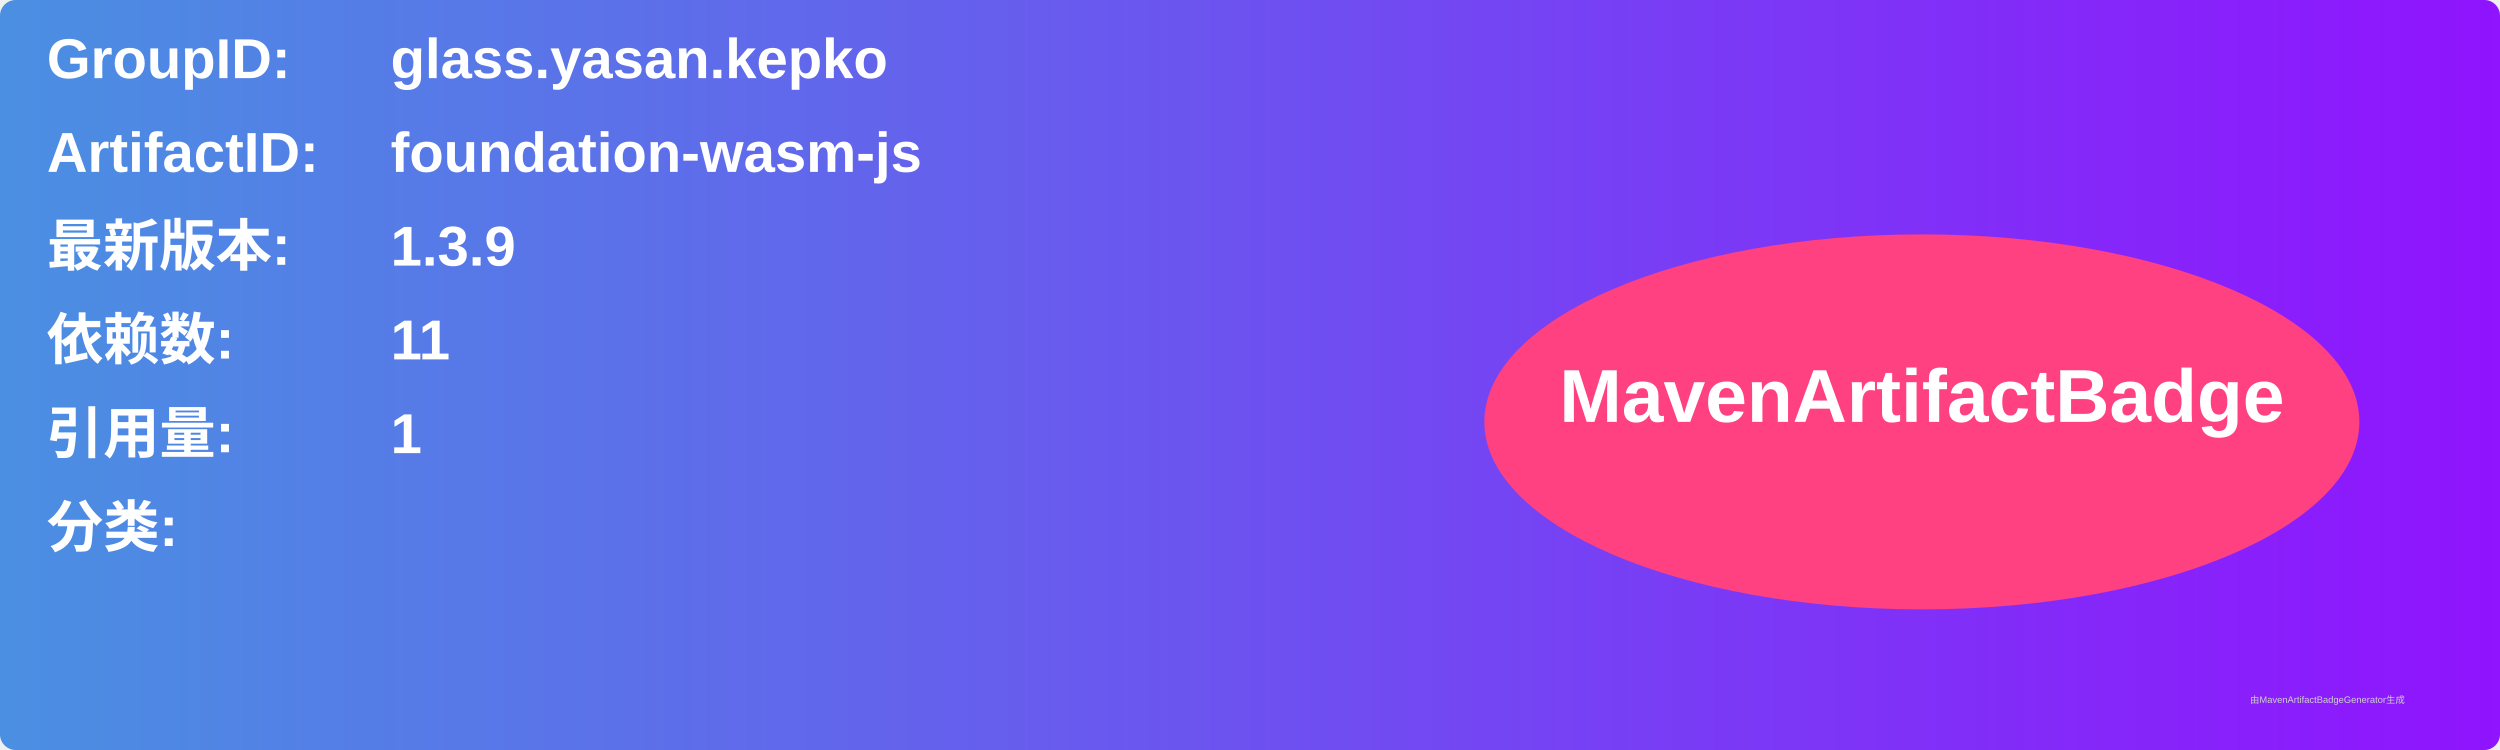
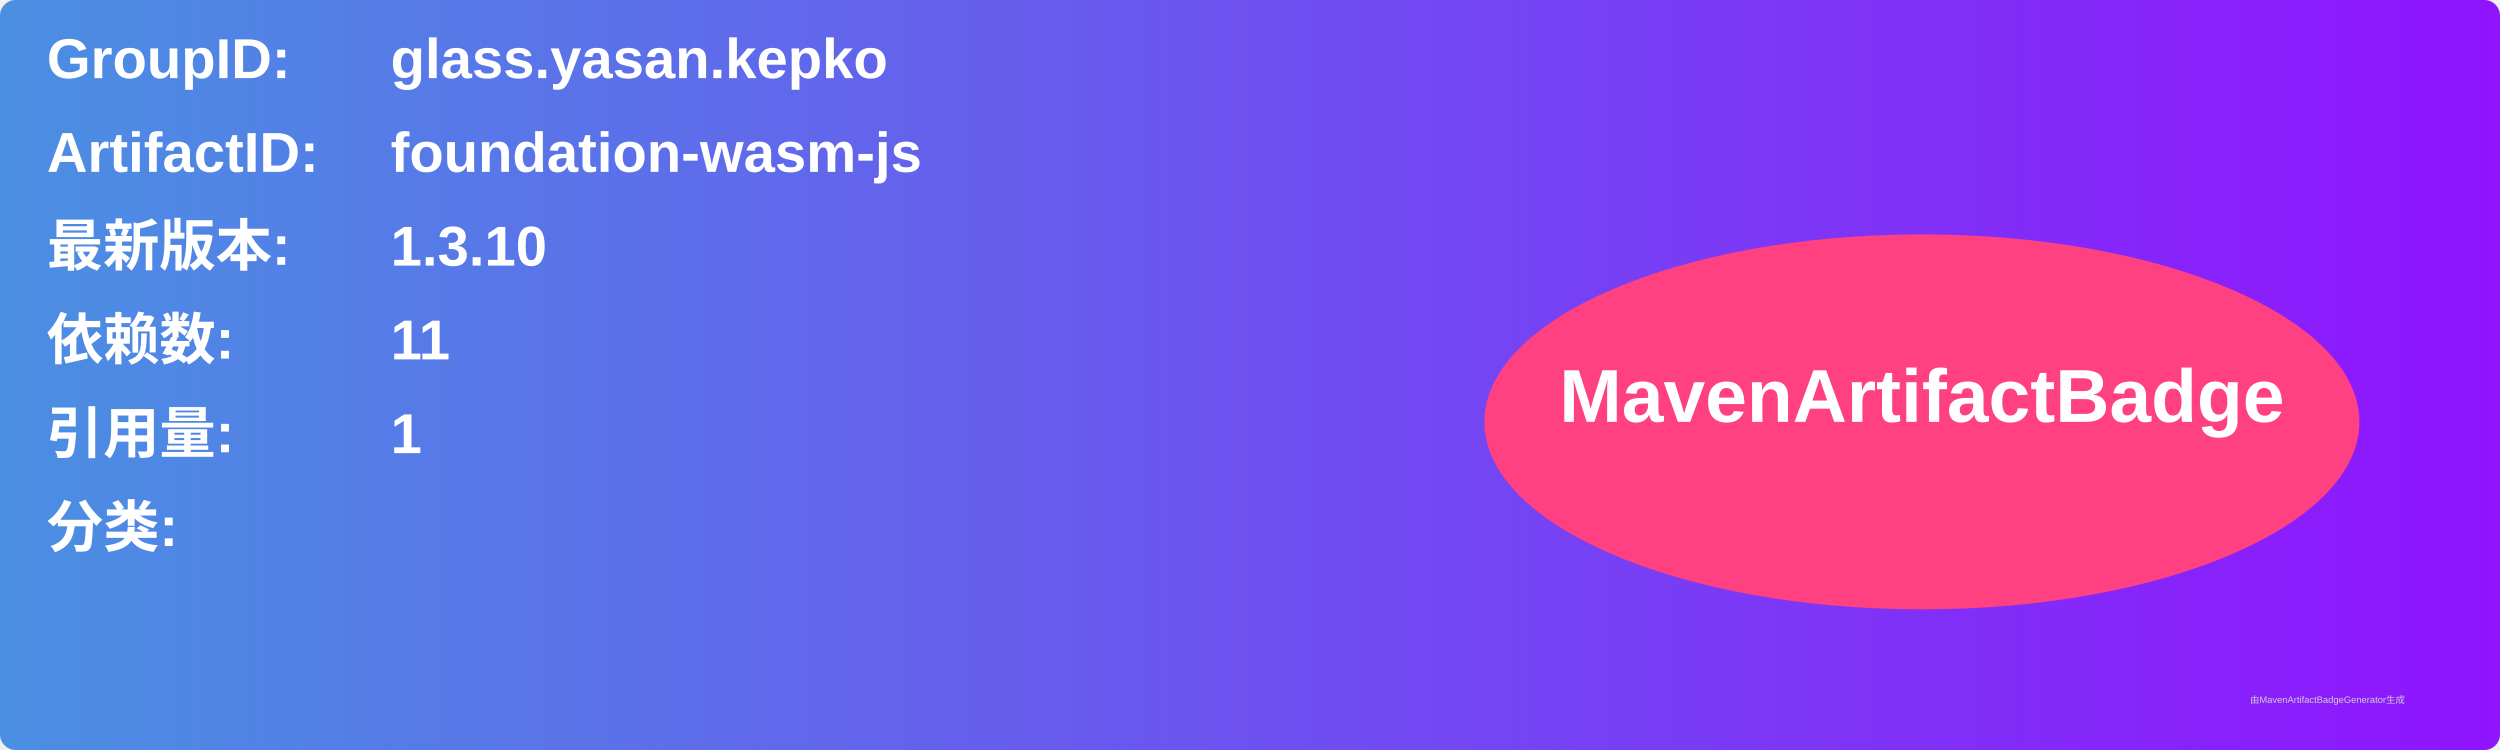
<svg xmlns="http://www.w3.org/2000/svg" width="800" height="240" viewBox="0 0 800 240">
  <linearGradient id="grad" x1="0%" y1="0%" x2="100%" y2="0%">
    <stop offset="0%" stop-color="#4a90e2" />
    <stop offset="100%" stop-color="#9013fe" />
  </linearGradient>
  <rect width="100%" height="100%" rx="5" ry="5" fill="url(#grad)" />
  <g transform="translate(15, 15)">
    <text x="0" y="10" font-family="Arial" font-size="18" fill="white" font-weight="bold" width="260">GroupID:</text>
    <text x="110" y="10" font-family="Arial" font-size="18" fill="white" font-weight="bold" width="460">glass.yasan.kepko</text>
    <text x="0" y="40" font-family="Arial" font-size="18" fill="white" font-weight="bold" width="260">ArtifactID:</text>
    <text x="110" y="40" font-family="Arial" font-size="18" fill="white" font-weight="bold" width="460">foundation-wasm-js</text>
    <text x="0" y="70" font-family="Arial" font-size="18" fill="white" font-weight="bold">最新版本:</text>
    <text x="110" y="70" font-family="Arial" font-size="18" fill="white" font-weight="bold">
-       <tspan font-weight="bold">1.3.9</tspan>
+       <tspan font-weight="bold">1.3.10</tspan>
    </text>
    <text x="0" y="100" font-family="Arial" font-size="18" fill="white" font-weight="bold">依赖数: </text>
    <text x="110" y="100" font-family="Arial" font-size="18" fill="white">
      <tspan font-weight="bold">11</tspan>
    </text>
    <text x="0" y="130" font-family="Arial" font-size="18" fill="white" font-weight="bold">引用量: </text>
    <text x="110" y="130" font-family="Arial" font-size="18" fill="white">
      <tspan font-weight="bold">1</tspan>
    </text>
    <text x="0" y="160" font-family="Arial" font-size="18" fill="white" font-weight="bold">分类:</text>
    <text x="10" y="190" font-family="Arial" font-size="10" fill="white">
      <tspan font-weight="bold" />
    </text>
    <ellipse cx="600" cy="120" rx="140" ry="60" fill="#ff4081" />
    <text x="600" y="120" text-anchor="middle" font-family="Arial" font-size="24" fill="white" font-weight="bold">MavenArtifactBadge</text>
  </g>
  <text x="720" y="225" font-family="Arial" font-size="3" fill="#d0d0d0">由MavenArtifactBadgeGenerator生成</text>
</svg>
